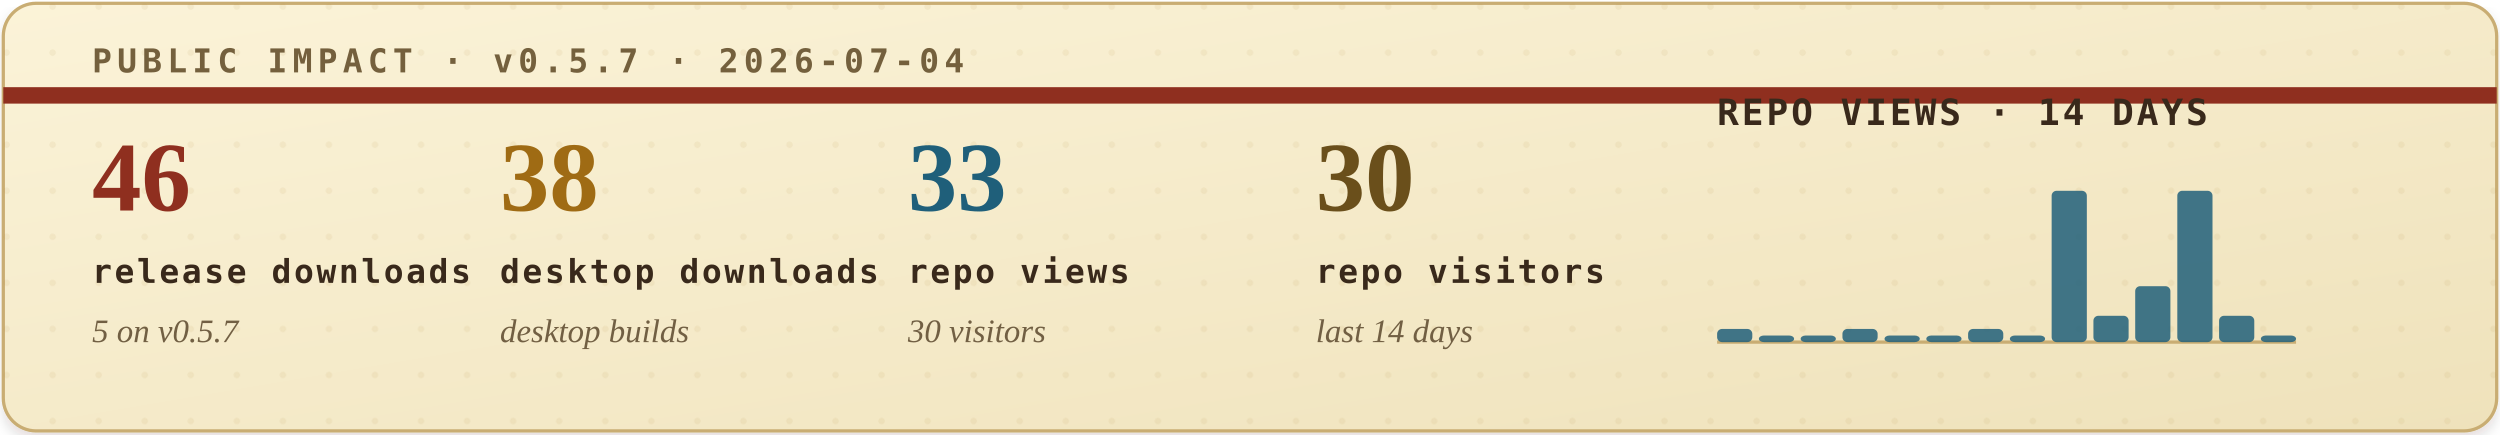
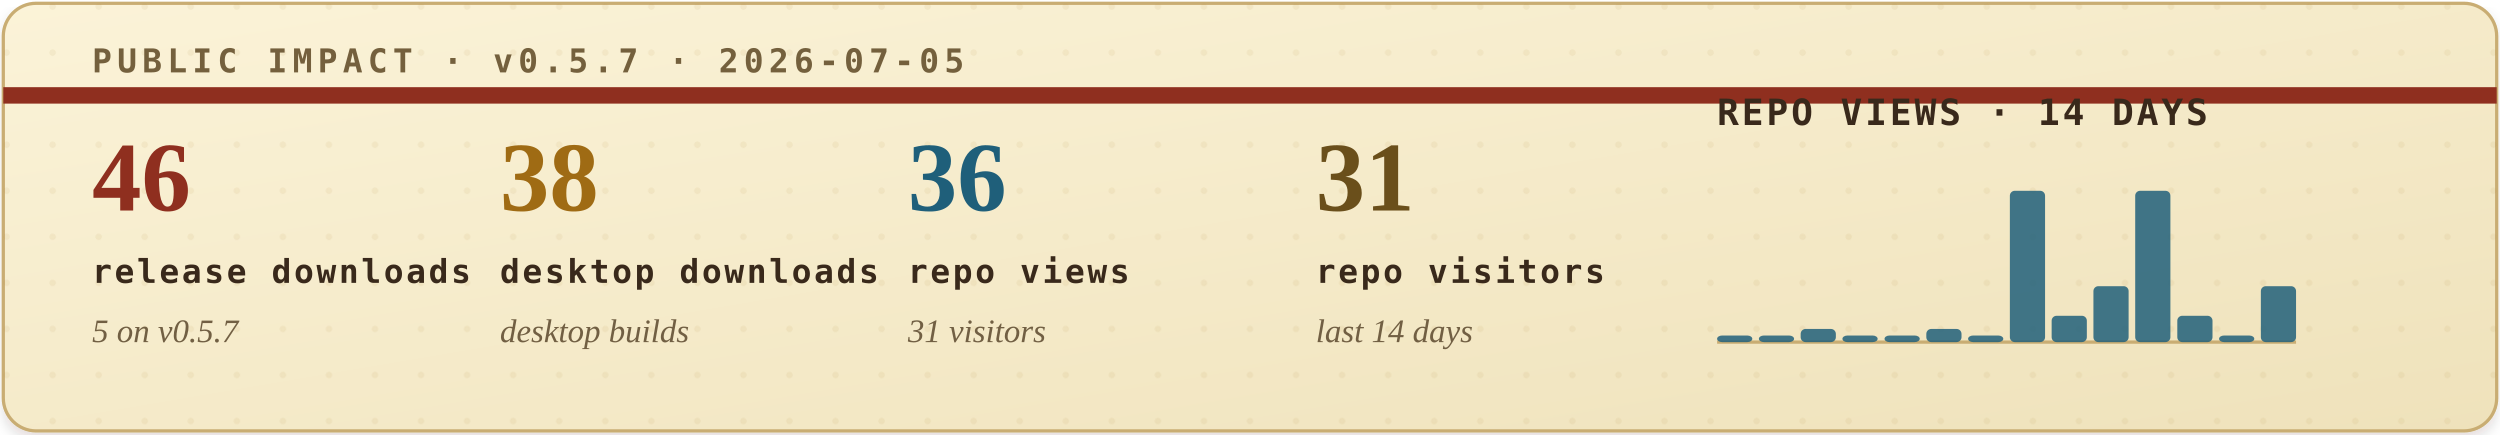
<svg xmlns="http://www.w3.org/2000/svg" width="760" height="132" viewBox="0 0 760 132" role="img" aria-labelledby="title desc">
  <defs>
    <filter id="soft-shadow" x="-4%" y="-12%" width="108%" height="130%">
      <feDropShadow dx="0" dy="2" stdDeviation="2" flood-color="#2b1c10" flood-opacity="0.14" />
    </filter>
    <linearGradient id="paper" x1="0" x2="1" y1="0" y2="1">
      <stop offset="0" stop-color="#fbf3d8" />
      <stop offset="1" stop-color="#efe2bb" />
    </linearGradient>
    <pattern id="dot-grid" width="14" height="14" patternUnits="userSpaceOnUse">
      <circle cx="2" cy="2" r="1" fill="#b08b43" opacity="0.22" />
    </pattern>
    <style>
      .eyebrow { font: 700 10px ui-monospace, SFMono-Regular, Menlo, Consolas, monospace; letter-spacing: .16em; }
      .metric-value { font: 700 30px Georgia, "Times New Roman", serif; }
      .metric-label { font: 700 10px ui-monospace, SFMono-Regular, Menlo, Consolas, monospace; letter-spacing: .08em; fill: #39291b; }
      .metric-sub { font: italic 10px Georgia, "Times New Roman", serif; fill: #715f43; }
      .chart-title { font: 700 11px ui-monospace, SFMono-Regular, Menlo, Consolas, monospace; letter-spacing: .08em; fill: #39291b; }
      .chart-note { font: italic 10px Georgia, "Times New Roman", serif; fill: #715f43; }
    </style>
  </defs>
  <rect x="1" y="1" width="758" height="130" rx="10" fill="url(#paper)" stroke="#c9ad73" filter="url(#soft-shadow)" />
  <rect x="1" y="1" width="758" height="130" rx="10" fill="url(#dot-grid)" opacity="0.42" />
  <path d="M1 29H759" stroke="#8f2f1f" stroke-width="5" />
-   <text class="eyebrow" x="28" y="22" fill="#74603d">PUBLIC IMPACT · v0.5.7 · 2026-07-04</text>
+   <text class="eyebrow" x="28" y="22" fill="#74603d">PUBLIC IMPACT · v0.5.7 · 2026-07-05</text>
  <g transform="translate(28, 64)">
    <text class="metric-value" x="0" y="0" fill="#8f2f1f">46</text>
    <text class="metric-label" x="0" y="22">release downloads</text>
    <text class="metric-sub" x="0" y="40">5 on v0.5.7</text>
  </g>
  <g transform="translate(152, 64)">
    <text class="metric-value" x="0" y="0" fill="#9f6b14">38</text>
    <text class="metric-label" x="0" y="22">desktop downloads</text>
    <text class="metric-sub" x="0" y="40">desktop builds</text>
  </g>
  <g transform="translate(276, 64)">
-     <text class="metric-value" x="0" y="0" fill="#1f5f7a">33</text>
+     <text class="metric-value" x="0" y="0" fill="#1f5f7a">36</text>
    <text class="metric-label" x="0" y="22">repo views</text>
-     <text class="metric-sub" x="0" y="40">30 visitors</text>
+     <text class="metric-sub" x="0" y="40">31 visitors</text>
  </g>
  <g transform="translate(400, 64)">
-     <text class="metric-value" x="0" y="0" fill="#6a4f1b">30</text>
+     <text class="metric-value" x="0" y="0" fill="#6a4f1b">31</text>
    <text class="metric-label" x="0" y="22">repo visitors</text>
    <text class="metric-sub" x="0" y="40">last 14 days</text>
  </g>
  <g transform="translate(522, 38)">
    <text class="chart-title" x="0" y="0">REPO VIEWS · 14 DAYS</text>
    <line x1="0" y1="66" x2="176" y2="66" stroke="#c9ad73" stroke-width="1" />
    <g>
-       <rect x="0.0" y="62" width="10.7" height="4" rx="1.5" fill="#1f5f7a" opacity="0.84" />
+       <rect x="0.0" y="64" width="10.7" height="2" rx="1.5" fill="#1f5f7a" opacity="0.84" />
      <rect x="12.7" y="64" width="10.7" height="2" rx="1.5" fill="#1f5f7a" opacity="0.84" />
-       <rect x="25.4" y="64" width="10.7" height="2" rx="1.5" fill="#1f5f7a" opacity="0.84" />
-       <rect x="38.1" y="62" width="10.7" height="4" rx="1.5" fill="#1f5f7a" opacity="0.84" />
+       <rect x="25.4" y="62" width="10.7" height="4" rx="1.5" fill="#1f5f7a" opacity="0.84" />
+       <rect x="38.1" y="64" width="10.7" height="2" rx="1.5" fill="#1f5f7a" opacity="0.84" />
      <rect x="50.9" y="64" width="10.7" height="2" rx="1.5" fill="#1f5f7a" opacity="0.84" />
-       <rect x="63.6" y="64" width="10.7" height="2" rx="1.5" fill="#1f5f7a" opacity="0.84" />
-       <rect x="76.3" y="62" width="10.7" height="4" rx="1.5" fill="#1f5f7a" opacity="0.84" />
-       <rect x="89.0" y="64" width="10.7" height="2" rx="1.5" fill="#1f5f7a" opacity="0.84" />
-       <rect x="101.7" y="20" width="10.7" height="46" rx="1.5" fill="#1f5f7a" opacity="0.84" />
-       <rect x="114.4" y="58" width="10.7" height="8" rx="1.5" fill="#1f5f7a" opacity="0.84" />
-       <rect x="127.1" y="49" width="10.7" height="17" rx="1.5" fill="#1f5f7a" opacity="0.84" />
-       <rect x="139.9" y="20" width="10.7" height="46" rx="1.5" fill="#1f5f7a" opacity="0.84" />
-       <rect x="152.6" y="58" width="10.7" height="8" rx="1.5" fill="#1f5f7a" opacity="0.84" />
-       <rect x="165.3" y="64" width="10.7" height="2" rx="1.5" fill="#1f5f7a" opacity="0.84" />
+       <rect x="63.6" y="62" width="10.7" height="4" rx="1.5" fill="#1f5f7a" opacity="0.84" />
+       <rect x="76.3" y="64" width="10.7" height="2" rx="1.5" fill="#1f5f7a" opacity="0.84" />
+       <rect x="89.0" y="20" width="10.7" height="46" rx="1.5" fill="#1f5f7a" opacity="0.84" />
+       <rect x="101.7" y="58" width="10.7" height="8" rx="1.5" fill="#1f5f7a" opacity="0.84" />
+       <rect x="114.4" y="49" width="10.7" height="17" rx="1.5" fill="#1f5f7a" opacity="0.84" />
+       <rect x="127.1" y="20" width="10.7" height="46" rx="1.5" fill="#1f5f7a" opacity="0.84" />
+       <rect x="139.9" y="58" width="10.7" height="8" rx="1.5" fill="#1f5f7a" opacity="0.84" />
+       <rect x="152.6" y="64" width="10.7" height="2" rx="1.5" fill="#1f5f7a" opacity="0.84" />
+       <rect x="165.3" y="49" width="10.7" height="17" rx="1.5" fill="#1f5f7a" opacity="0.84" />
    </g>
  </g>
</svg>
